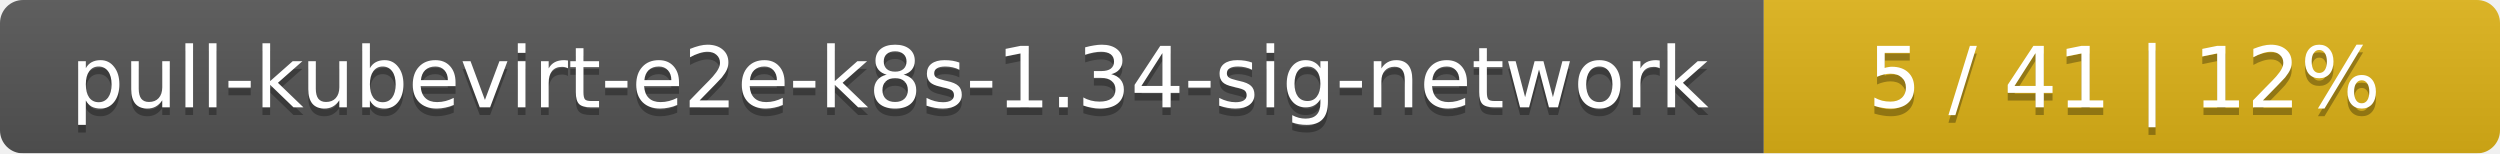
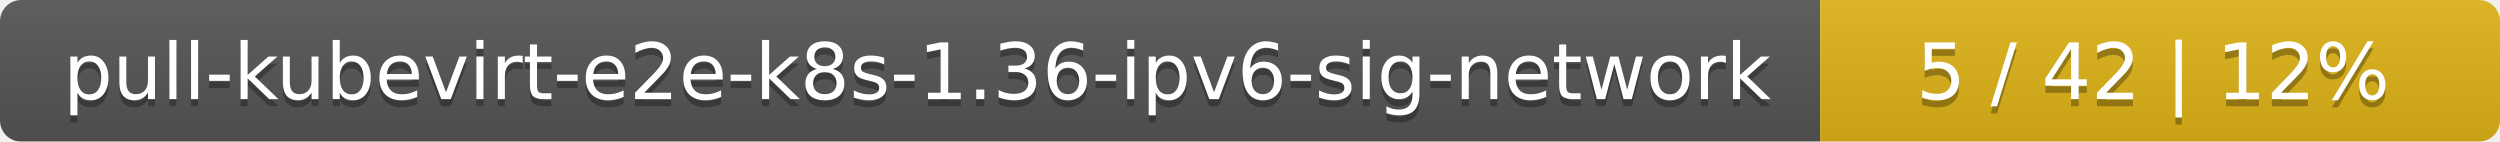
- <svg xmlns="http://www.w3.org/2000/svg" width="326" height="20">
+ <svg xmlns="http://www.w3.org/2000/svg" width="353" height="20">
  <linearGradient id="smooth" x2="0" y2="100%">
    <stop offset="0" stop-color="#bbb" stop-opacity=".1" />
    <stop offset="1" stop-opacity=".1" />
  </linearGradient>
  <mask id="round">
-     <rect width="326" height="20" rx="3" fill="#fff" />
+     <rect width="353" height="20" rx="3" fill="#fff" />
  </mask>
  <g mask="url(#round)">
-     <rect width="230" height="20" fill="#555" />
-     <rect x="230" width="96" height="20" fill="#dfb317" />
-     <rect width="326" height="20" fill="url(#smooth)" />
+     <rect width="257" height="20" fill="#555" />
+     <rect x="257" width="96" height="20" fill="#dfb317" />
+     <rect width="353" height="20" fill="url(#smooth)" />
  </g>
  <g fill="#fff" text-anchor="middle" font-family="DejaVu Sans,Verdana,Geneva,sans-serif" font-size="11">
-     <text x="116" y="15" fill="#010101" fill-opacity=".3">pull-kubevirt-e2e-k8s-1.34-sig-network</text>
-     <text x="116" y="14">pull-kubevirt-e2e-k8s-1.34-sig-network</text>
-     <text x="277" y="15" fill="#010101" fill-opacity=".3">5 / 41    |    12%</text>
-     <text x="277" y="14">5 / 41    |    12%</text>
+     <text x="129.5" y="15" fill="#010101" fill-opacity=".3">pull-kubevirt-e2e-k8s-1.36-ipv6-sig-network</text>
+     <text x="129.5" y="14">pull-kubevirt-e2e-k8s-1.36-ipv6-sig-network</text>
+     <text x="304" y="15" fill="#010101" fill-opacity=".3">5 / 42    |    12%</text>
+     <text x="304" y="14">5 / 42    |    12%</text>
  </g>
</svg>
